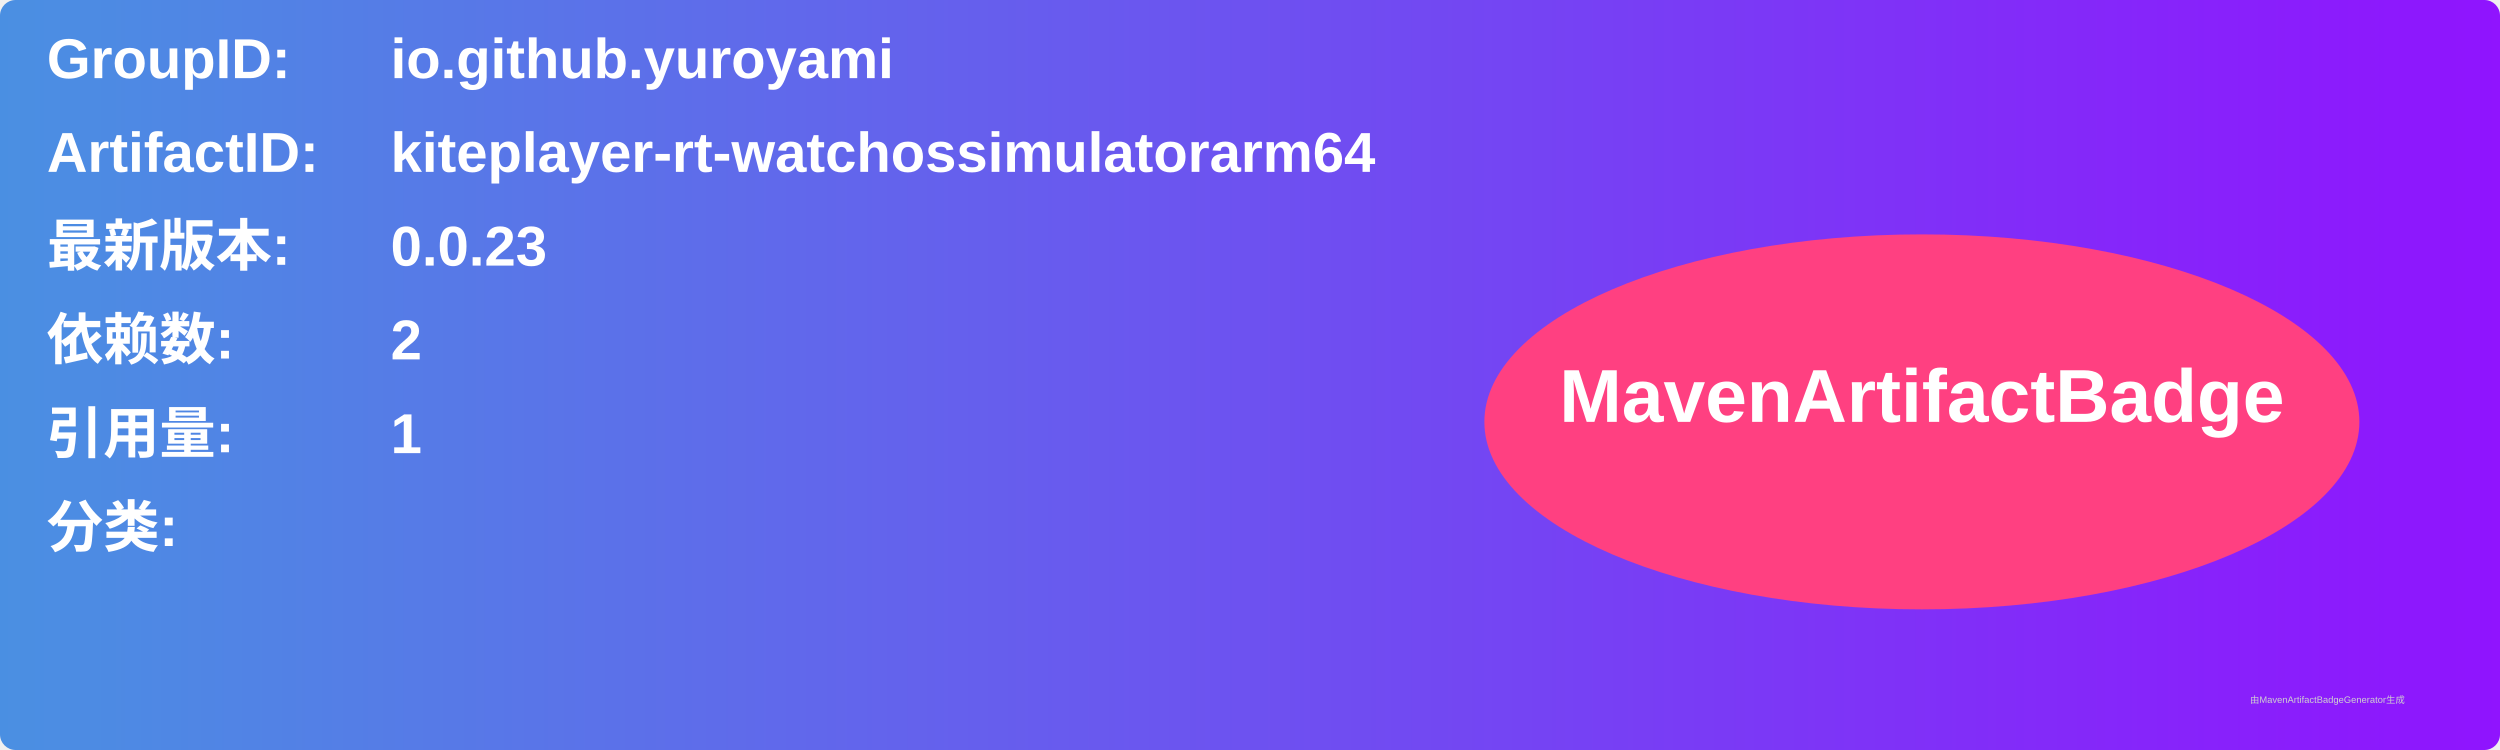
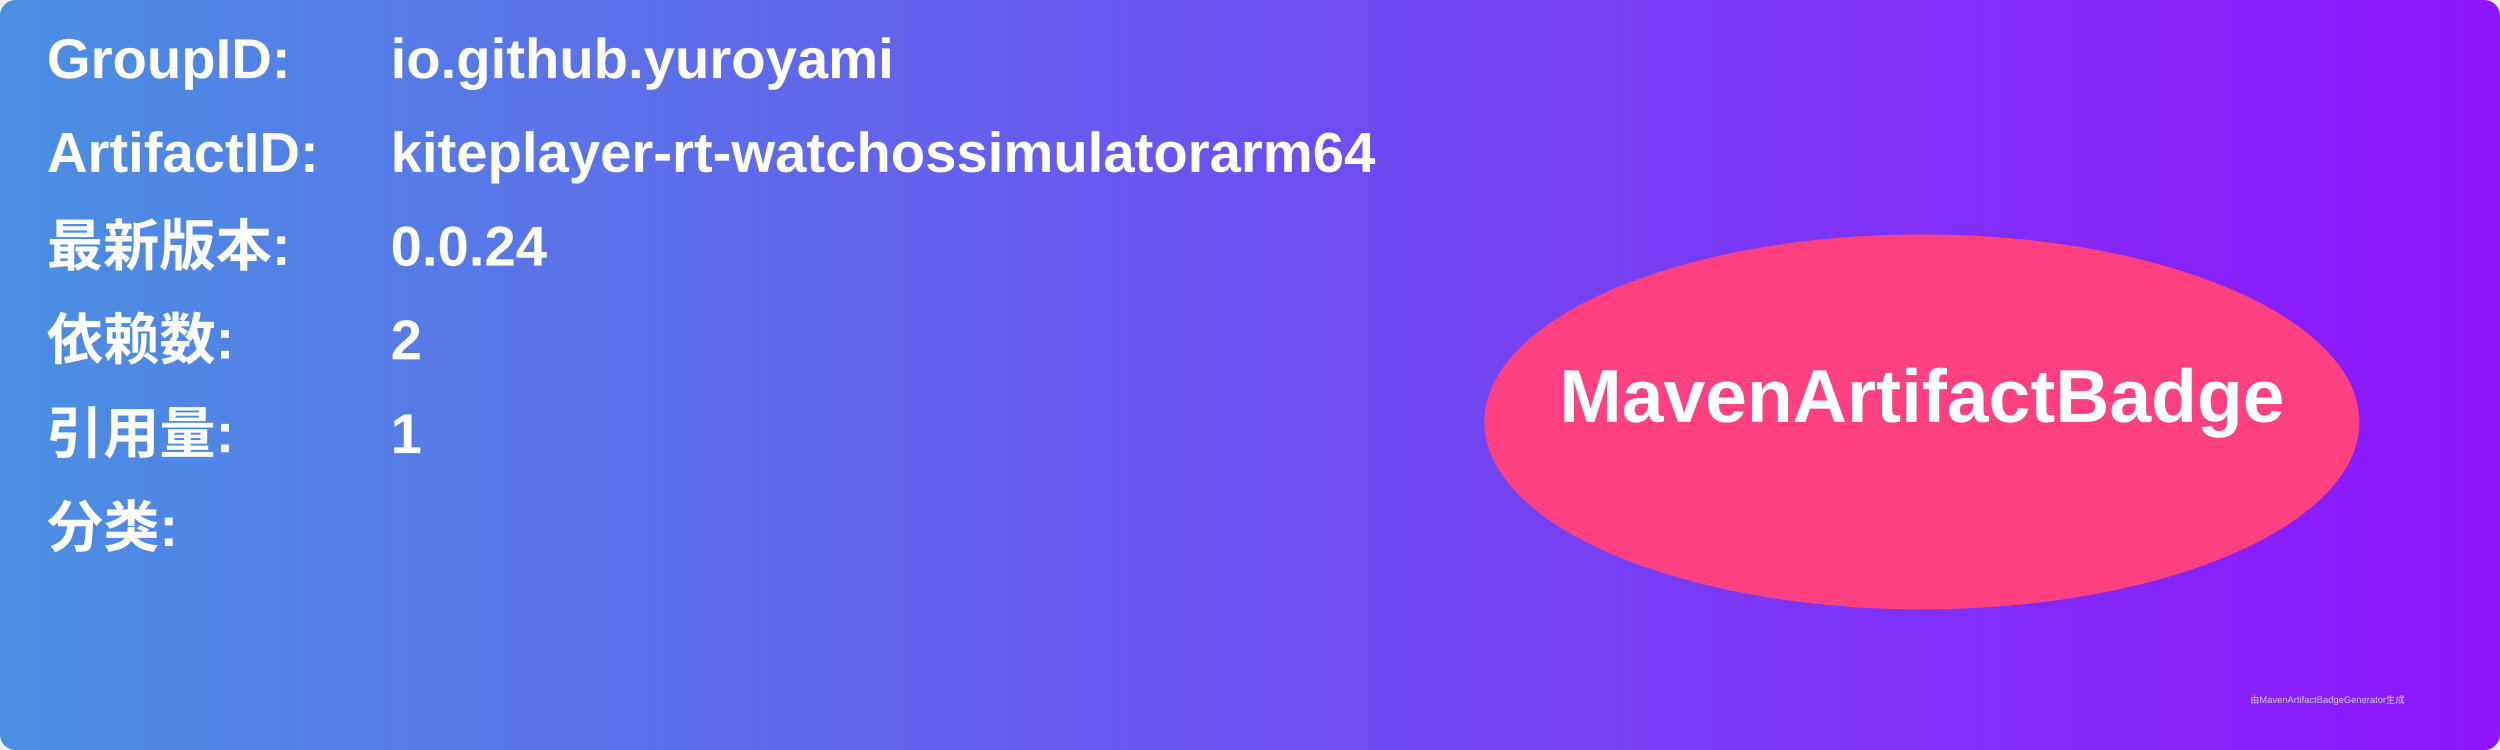
<svg xmlns="http://www.w3.org/2000/svg" width="800" height="240" viewBox="0 0 800 240">
  <linearGradient id="grad" x1="0%" y1="0%" x2="100%" y2="0%">
    <stop offset="0%" stop-color="#4a90e2" />
    <stop offset="100%" stop-color="#9013fe" />
  </linearGradient>
  <rect width="100%" height="100%" rx="5" ry="5" fill="url(#grad)" />
  <g transform="translate(15, 15)">
    <text x="0" y="10" font-family="Arial" font-size="18" fill="white" font-weight="bold" width="260">GroupID:</text>
    <text x="110" y="10" font-family="Arial" font-size="18" fill="white" font-weight="bold" width="460">io.github.yuroyami</text>
    <text x="0" y="40" font-family="Arial" font-size="18" fill="white" font-weight="bold" width="260">ArtifactID:</text>
    <text x="110" y="40" font-family="Arial" font-size="18" fill="white" font-weight="bold" width="460">kiteplayer-rt-watchossimulatorarm64</text>
    <text x="0" y="70" font-family="Arial" font-size="18" fill="white" font-weight="bold">最新版本:</text>
    <text x="110" y="70" font-family="Arial" font-size="18" fill="white" font-weight="bold">
-       <tspan font-weight="bold">0.0.23</tspan>
+       <tspan font-weight="bold">0.0.24</tspan>
    </text>
    <text x="0" y="100" font-family="Arial" font-size="18" fill="white" font-weight="bold">依赖数: </text>
    <text x="110" y="100" font-family="Arial" font-size="18" fill="white">
      <tspan font-weight="bold">2</tspan>
    </text>
    <text x="0" y="130" font-family="Arial" font-size="18" fill="white" font-weight="bold">引用量: </text>
    <text x="110" y="130" font-family="Arial" font-size="18" fill="white">
      <tspan font-weight="bold">1</tspan>
    </text>
    <text x="0" y="160" font-family="Arial" font-size="18" fill="white" font-weight="bold">分类:</text>
    <text x="10" y="190" font-family="Arial" font-size="10" fill="white">
      <tspan font-weight="bold" />
    </text>
    <ellipse cx="600" cy="120" rx="140" ry="60" fill="#ff4081" />
    <text x="600" y="120" text-anchor="middle" font-family="Arial" font-size="24" fill="white" font-weight="bold">MavenArtifactBadge</text>
  </g>
  <text x="720" y="225" font-family="Arial" font-size="3" fill="#d0d0d0">由MavenArtifactBadgeGenerator生成</text>
</svg>
